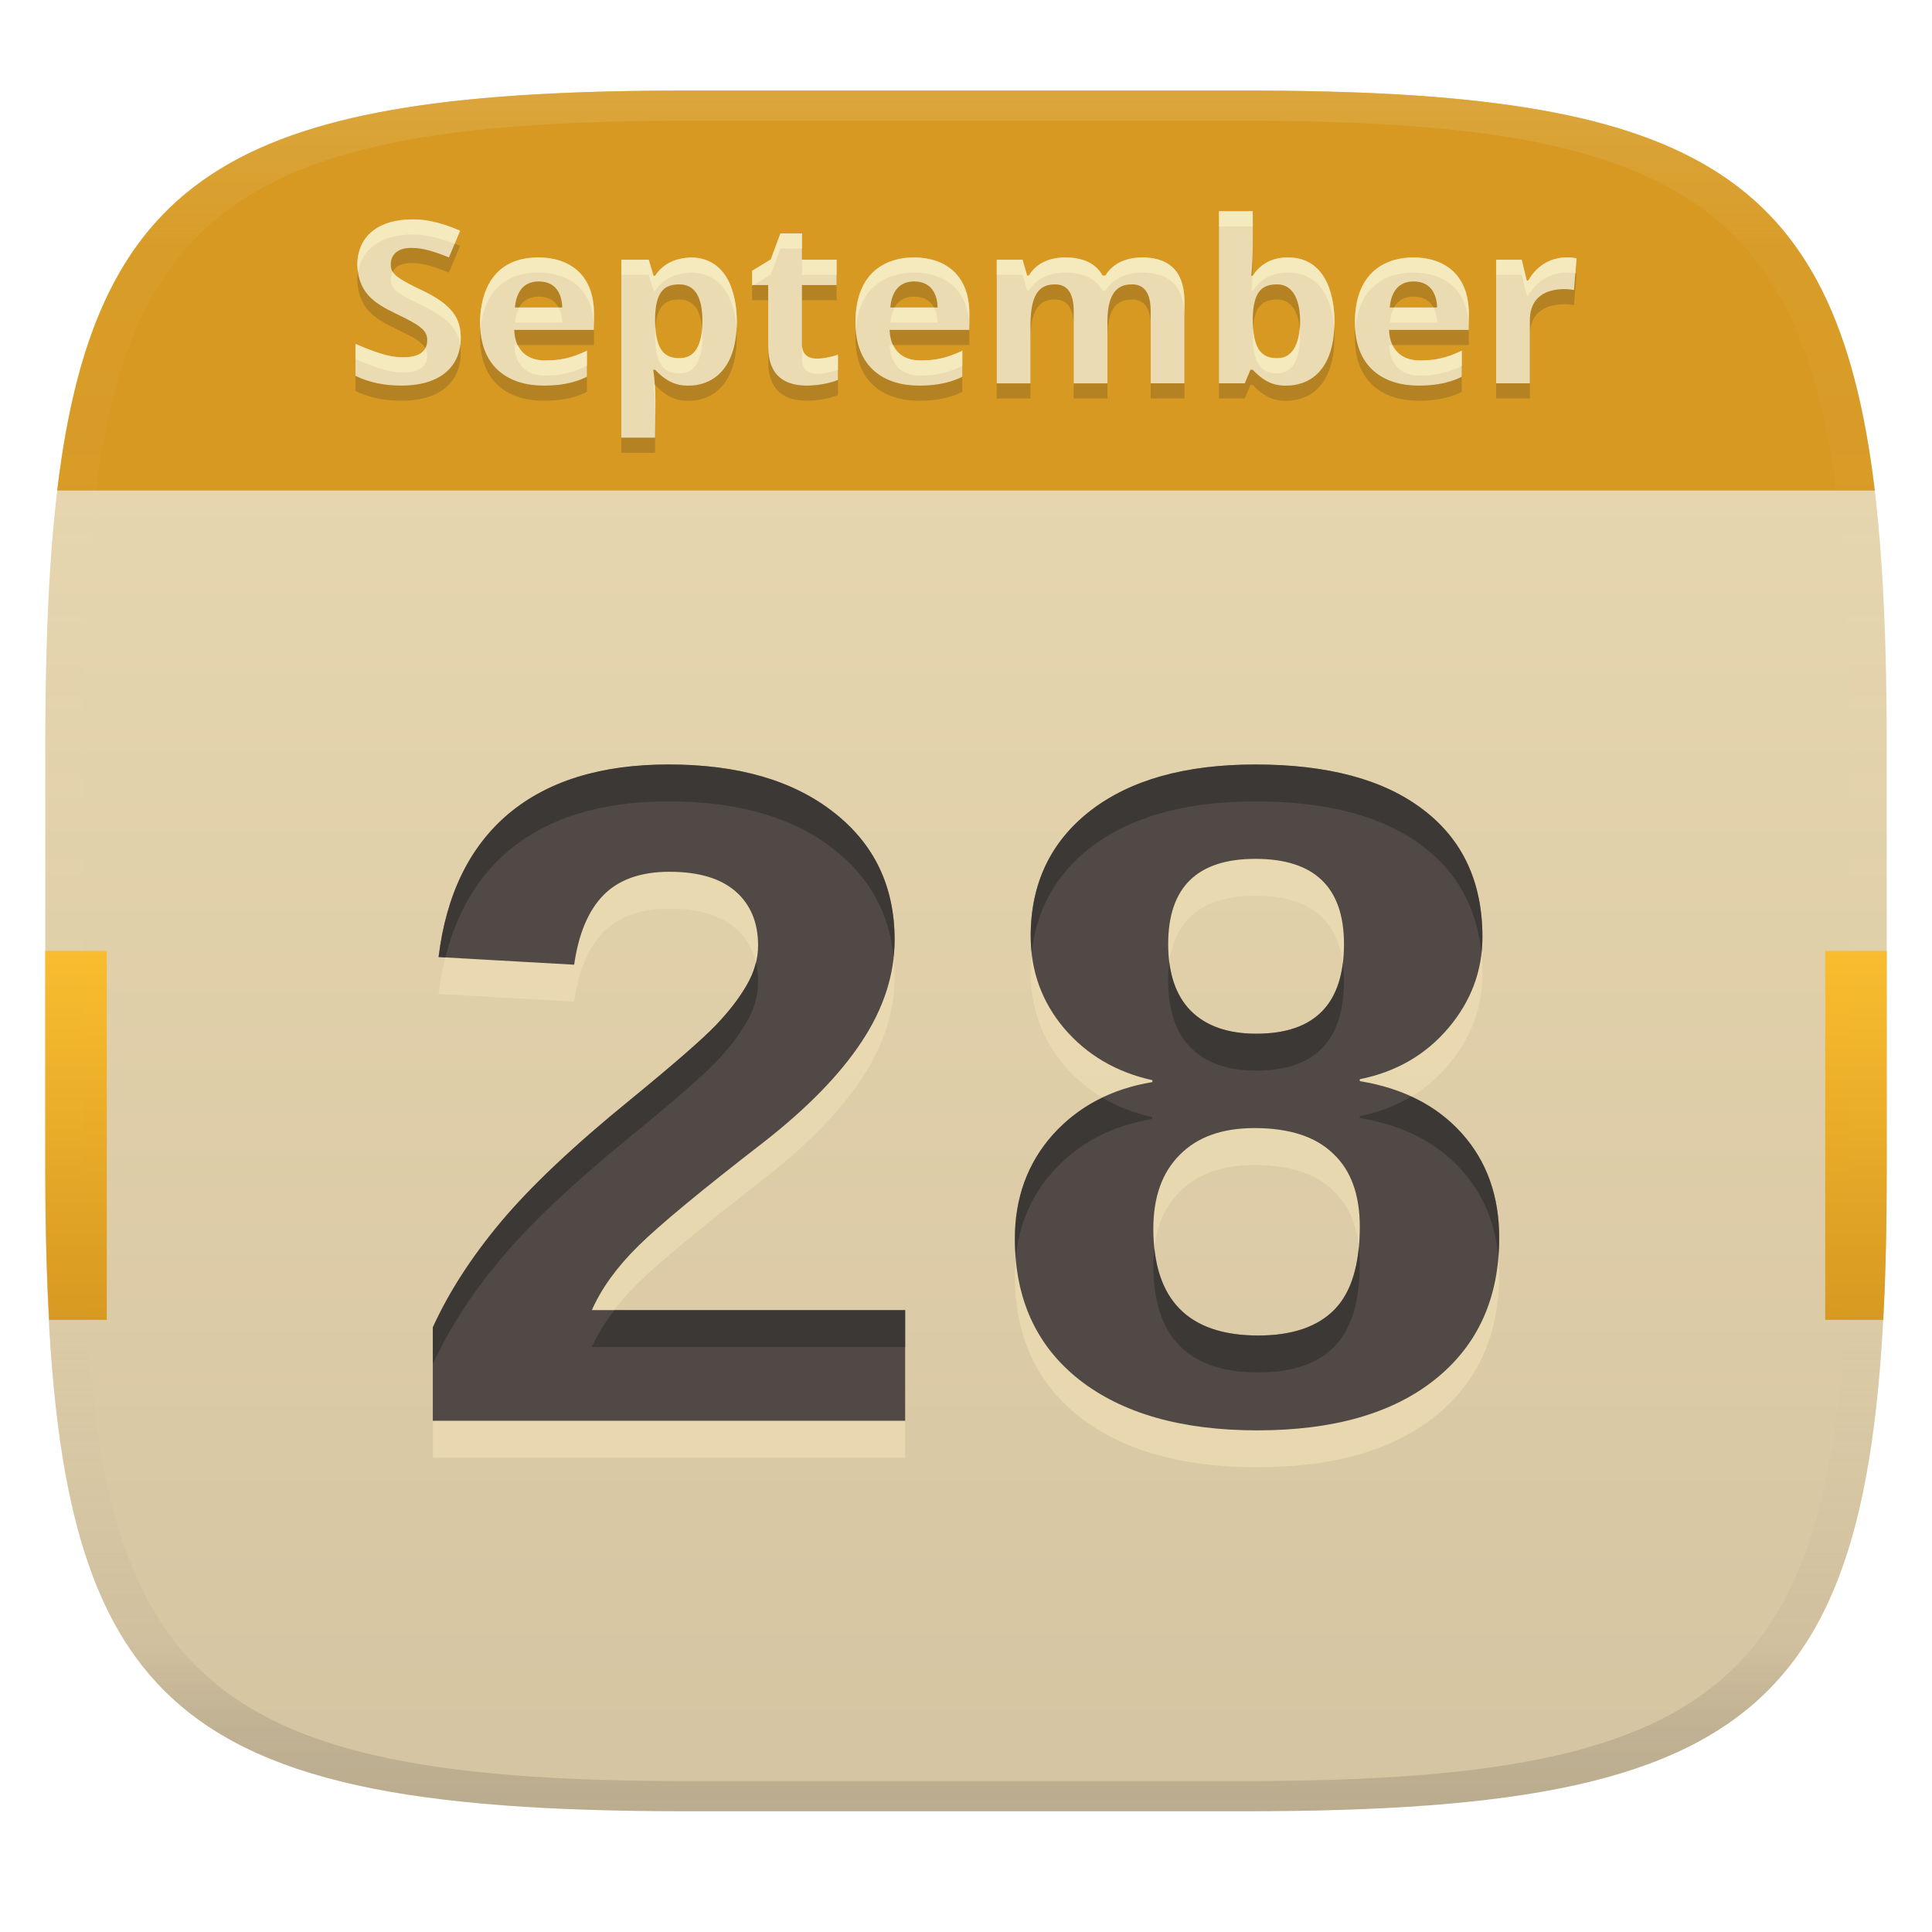
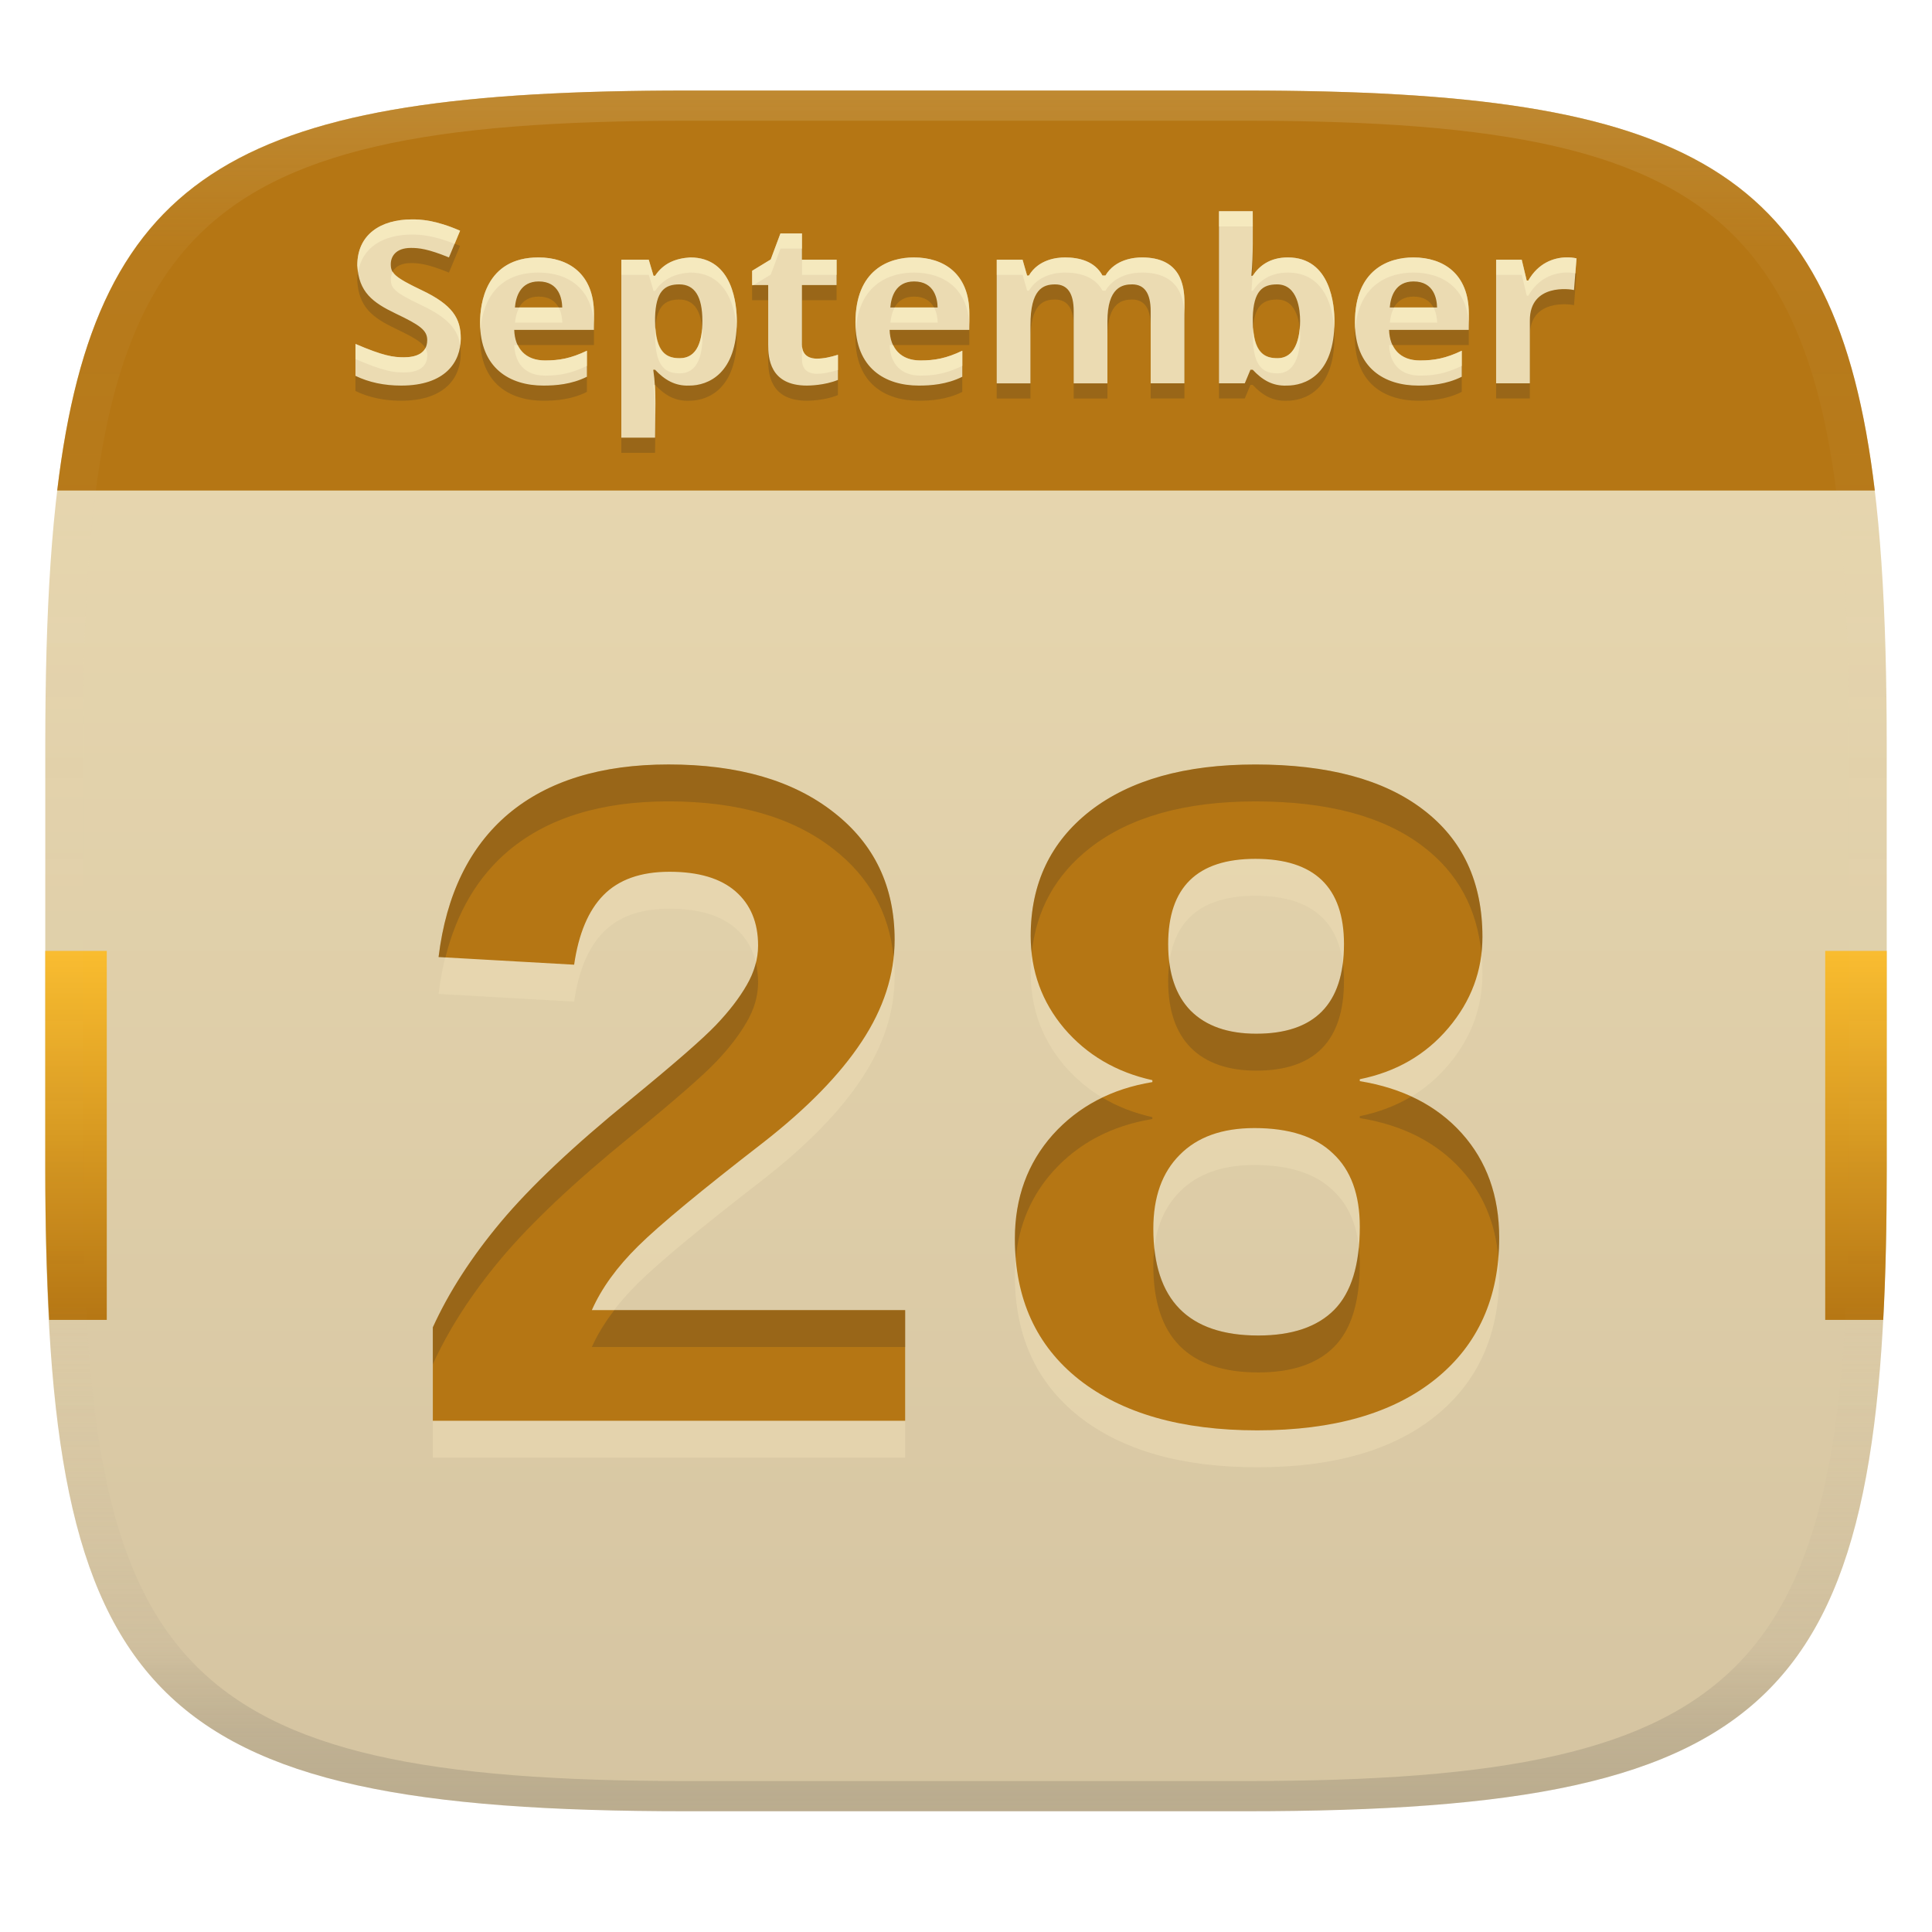
<svg xmlns="http://www.w3.org/2000/svg" width="256" height="256" version="1.1">
  <linearGradient id="b" x1=".5" x2=".5" y2="1" gradientTransform="matrix(244,0,0,228,5.981,12)" gradientUnits="userSpaceOnUse">
    <stop stop-color="#ebdbb2" offset="0" />
    <stop stop-color="#d5c4a1" offset="1" />
  </linearGradient>
  <defs>
    <linearGradient id="linearGradient31" x1=".5" x2=".5" y2="1" gradientTransform="matrix(244,0,0,228,5.988,12)" gradientUnits="userSpaceOnUse">
      <stop stop-color="#ebdbb2" stop-opacity=".2" offset="0" />
      <stop stop-color="#ebdbb2" stop-opacity=".051" offset=".1" />
      <stop stop-color="#d5c4a1" stop-opacity="0" offset=".702" />
      <stop stop-color="#bdae93" stop-opacity=".302" offset=".9" />
      <stop stop-color="#282828" stop-opacity=".15" offset="1" />
    </linearGradient>
    <linearGradient id="b-0" x1=".084" x2=".084" y1=".5" y2=".714" gradientTransform="matrix(244 0 0 228 5.9806 12)" gradientUnits="userSpaceOnUse">
      <stop stop-color="#fabd2f" offset="0" />
-       <stop stop-color="#d79921" offset="1" />
+       <stop stop-color="#b57614" offset="1" />
    </linearGradient>
  </defs>
  <path d="m165 12c72 0 85 15 85 87v56c0 70-13 85-85 85h-74c-72 0-85-15-85-85v-56c0-72 13-87 85-87z" fill="url(#b)" style="isolation:isolate" />
-   <path d="m57.351 193.15v-12.378q3.174-6.982 9.014-13.965 5.903-7.046 17.139-16.187 8.76-7.173 11.362-9.902t4.062-5.269q1.523-2.603 1.523-5.269 0-4.57-2.983-7.173t-8.76-2.603q-5.713 0-8.76 3.11-2.983 3.047-3.872 9.204l-17.964-1.016q1.523-12.441 9.268-18.979 7.808-6.538 21.201-6.538 13.838 0 21.899 6.348 8.062 6.284 8.062 16.885 0 6.919-4.38 13.521-4.316 6.538-13.013 13.33-12.314 9.521-16.567 13.711-4.253 4.189-6.157 8.506h41.514v14.663zm141.3-24.248q0 11.934-8.442 18.726t-23.613 6.792q-15.044 0-23.613-6.729-8.506-6.729-8.506-18.662 0-8.125 5.015-13.774 5.078-5.649 13.203-6.982v-0.254q-7.173-1.587-11.68-6.856-4.443-5.269-4.443-12.251 0-10.41 7.871-16.567 7.935-6.157 21.899-6.157 14.409 0 22.217 5.967 7.871 5.967 7.871 16.885 0 6.729-4.507 12.061-4.507 5.332-11.743 6.792v0.254q8.569 1.397 13.521 6.919 4.951 5.522 4.951 13.838zm-20.566-38.911q0-11.299-11.743-11.299-11.553 0-11.553 11.299 0 5.776 2.983 8.823 3.047 3.047 8.696 3.047 11.616 0 11.616-11.87zm2.095 37.451q0-6.411-3.555-9.712-3.491-3.364-10.41-3.364-6.411 0-9.902 3.555-3.491 3.491-3.491 9.775 0 14.155 13.901 14.155 6.729 0 10.093-3.428 3.364-3.428 3.364-10.981z" fill="#ebdbb2" opacity=".8" aria-label="28" />
-   <path d="m57.351 188.26v-12.378q3.174-6.982 9.014-13.965 5.903-7.046 17.139-16.187 8.76-7.173 11.362-9.902t4.062-5.269q1.523-2.603 1.523-5.269 0-4.57-2.983-7.173t-8.76-2.603q-5.713 0-8.76 3.11-2.983 3.047-3.872 9.204l-17.964-1.016q1.523-12.441 9.268-18.98 7.808-6.538 21.201-6.538 13.838 0 21.899 6.348 8.062 6.284 8.062 16.885 0 6.919-4.38 13.521-4.316 6.538-13.013 13.33-12.314 9.521-16.567 13.711-4.253 4.189-6.157 8.506h41.514v14.663zm141.3-24.248q0 11.934-8.442 18.726t-23.613 6.792q-15.044 0-23.613-6.729-8.506-6.729-8.506-18.662 0-8.125 5.015-13.774 5.078-5.649 13.203-6.982v-0.254q-7.173-1.587-11.68-6.856-4.443-5.269-4.443-12.251 0-10.41 7.871-16.567 7.935-6.157 21.899-6.157 14.409 0 22.217 5.967 7.871 5.967 7.871 16.885 0 6.729-4.507 12.061-4.507 5.332-11.743 6.792v0.254q8.569 1.397 13.521 6.919t4.951 13.838zm-20.566-38.911q0-11.299-11.743-11.299-11.553 0-11.553 11.299 0 5.776 2.983 8.823 3.047 3.047 8.696 3.047 11.616 0 11.616-11.87zm2.095 37.451q0-6.411-3.555-9.712-3.491-3.364-10.41-3.364-6.411 0-9.902 3.555-3.491 3.491-3.491 9.775 0 14.155 13.901 14.155 6.729 0 10.093-3.428 3.364-3.428 3.364-10.981z" fill="#504945" aria-label="28" />
-   <path d="m88.582 101.3c-8.929 0-15.996 2.178-21.201 6.537-5.163 4.359-8.252 10.686-9.268 18.98l0.91 0.051c1.484-5.949 4.255-10.676 8.357-14.141 5.205-4.359 12.272-6.539 21.201-6.539 9.225 0 16.524 2.116 21.898 6.348 4.69 3.656 7.33 8.409 7.928 14.256 0.079-0.751 0.133-1.503 0.133-2.26 0-7.067-2.686-12.695-8.061-16.885-5.374-4.232-12.673-6.348-21.898-6.348zm77.76 2e-3c-9.31 0-16.611 2.051-21.9 6.156-5.247 4.105-7.871 9.628-7.871 16.568 0 0.771 0.056 1.52 0.137 2.26 0.593-5.718 3.168-10.366 7.734-13.938 5.29-4.105 12.591-6.156 21.9-6.156 9.606 0 17.011 1.989 22.217 5.967 4.569 3.464 7.146 8.181 7.736 14.148 0.08-0.707 0.135-1.422 0.135-2.154 0-7.279-2.624-12.907-7.871-16.885-5.205-3.978-12.611-5.967-22.217-5.967zm-66.188 26.252c-0.248 1.01-0.644 2.012-1.227 3.008-0.974 1.693-2.328 3.45-4.062 5.269-1.735 1.82-5.521 5.12-11.361 9.902-7.49 6.094-13.203 11.49-17.139 16.188-3.893 4.655-6.898 9.31-9.014 13.965v4.889c2.116-4.655 5.12-9.31 9.014-13.965 3.936-4.697 9.648-10.093 17.139-16.188 5.84-4.782 9.627-8.083 11.361-9.902 1.735-1.82 3.089-3.575 4.062-5.268 1.016-1.735 1.523-3.492 1.523-5.269 0-0.942-0.107-1.813-0.297-2.629zm54.793 2e-3c-0.102 0.765-0.158 1.573-0.158 2.438 0 3.851 0.993 6.793 2.982 8.824 2.031 2.031 4.931 3.047 8.697 3.047 7.744 0 11.615-3.958 11.615-11.871h2e-3c0-0.845-0.058-1.633-0.156-2.383-0.771 6.237-4.586 9.363-11.461 9.363-3.766 0-6.666-1.016-8.697-3.047-1.542-1.575-2.478-3.703-2.824-6.371zm32.049 17.744c-2.026 1.216-4.293 2.087-6.816 2.596v0.254c5.713 0.931 10.22 3.238 13.521 6.92 2.821 3.146 4.424 6.977 4.834 11.482 0.067-0.828 0.115-1.668 0.115-2.537l2e-3 2e-3c3.4e-4 -5.544-1.65-10.156-4.951-13.838-1.851-2.064-4.096-3.679-6.705-4.879zm-40.918 0.145c-2.504 1.204-4.707 2.834-6.586 4.924-3.343 3.766-5.016 8.357-5.016 13.773 0 0.883 0.047 1.736 0.117 2.576 0.417-4.42 2.043-8.243 4.898-11.459 3.385-3.766 7.785-6.094 13.201-6.982v-0.254c-2.437-0.539-4.64-1.401-6.615-2.578zm33.971 19.779c-0.341 3.674-1.41 6.455-3.232 8.312-2.243 2.285-5.608 3.428-10.094 3.428-8.373 0-12.95-3.866-13.758-11.568-0.086 0.737-0.143 1.497-0.143 2.303 0 9.437 4.633 14.156 13.9 14.156 4.486 0 7.851-1.143 10.094-3.428 2.243-2.285 3.363-5.947 3.363-10.982 0-0.779-0.052-1.51-0.131-2.221zm-98.65 8.375c-1.237 1.617-2.249 3.246-2.975 4.891h41.516v-4.891z" fill="#282828" opacity=".5" />
+   <path d="m57.351 193.15v-12.378q3.174-6.982 9.014-13.965 5.903-7.046 17.139-16.187 8.76-7.173 11.362-9.902t4.062-5.269q1.523-2.603 1.523-5.269 0-4.57-2.983-7.173t-8.76-2.603q-5.713 0-8.76 3.11-2.983 3.047-3.872 9.204l-17.964-1.016q1.523-12.441 9.268-18.979 7.808-6.538 21.201-6.538 13.838 0 21.899 6.348 8.062 6.284 8.062 16.885 0 6.919-4.38 13.521-4.316 6.538-13.013 13.33-12.314 9.521-16.567 13.711-4.253 4.189-6.157 8.506h41.514v14.663zm141.3-24.248q0 11.934-8.442 18.726t-23.613 6.792q-15.044 0-23.613-6.729-8.506-6.729-8.506-18.662 0-8.125 5.015-13.774 5.078-5.649 13.203-6.982v-0.254q-7.173-1.587-11.68-6.856-4.443-5.269-4.443-12.251 0-10.41 7.871-16.567 7.935-6.157 21.899-6.157 14.409 0 22.217 5.967 7.871 5.967 7.871 16.885 0 6.729-4.507 12.061-4.507 5.332-11.743 6.792v0.254q8.569 1.397 13.521 6.919 4.951 5.522 4.951 13.838zm-20.566-38.911q0-11.299-11.743-11.299-11.553 0-11.553 11.299 0 5.776 2.983 8.823 3.047 3.047 8.696 3.047 11.616 0 11.616-11.87zm2.095 37.451q0-6.411-3.555-9.712-3.491-3.364-10.41-3.364-6.411 0-9.902 3.555-3.491 3.491-3.491 9.775 0 14.155 13.901 14.155 6.729 0 10.093-3.428 3.364-3.428 3.364-10.981z" fill="#ebdbb2" opacity=".6" aria-label="28" />
+   <path d="m57.351 188.26v-12.378q3.174-6.982 9.014-13.965 5.903-7.046 17.139-16.187 8.76-7.173 11.362-9.902t4.062-5.269q1.523-2.603 1.523-5.269 0-4.57-2.983-7.173t-8.76-2.603q-5.713 0-8.76 3.11-2.983 3.047-3.872 9.204l-17.964-1.016q1.523-12.441 9.268-18.98 7.808-6.538 21.201-6.538 13.838 0 21.899 6.348 8.062 6.284 8.062 16.885 0 6.919-4.38 13.521-4.316 6.538-13.013 13.33-12.314 9.521-16.567 13.711-4.253 4.189-6.157 8.506h41.514v14.663zm141.3-24.248q0 11.934-8.442 18.726t-23.613 6.792q-15.044 0-23.613-6.729-8.506-6.729-8.506-18.662 0-8.125 5.015-13.774 5.078-5.649 13.203-6.982v-0.254q-7.173-1.587-11.68-6.856-4.443-5.269-4.443-12.251 0-10.41 7.871-16.567 7.935-6.157 21.899-6.157 14.409 0 22.217 5.967 7.871 5.967 7.871 16.885 0 6.729-4.507 12.061-4.507 5.332-11.743 6.792v0.254q8.569 1.397 13.521 6.919t4.951 13.838zm-20.566-38.911q0-11.299-11.743-11.299-11.553 0-11.553 11.299 0 5.776 2.983 8.823 3.047 3.047 8.696 3.047 11.616 0 11.616-11.87zm2.095 37.451q0-6.411-3.555-9.712-3.491-3.364-10.41-3.364-6.411 0-9.902 3.555-3.491 3.491-3.491 9.775 0 14.155 13.901 14.155 6.729 0 10.093-3.428 3.364-3.428 3.364-10.981z" fill="#b57614" aria-label="28" />
+   <path d="m88.582 101.3c-8.929 0-15.996 2.178-21.201 6.537-5.163 4.359-8.252 10.686-9.268 18.98l0.91 0.051c1.484-5.949 4.255-10.676 8.357-14.141 5.205-4.359 12.272-6.539 21.201-6.539 9.225 0 16.524 2.116 21.898 6.348 4.69 3.656 7.33 8.409 7.928 14.256 0.079-0.751 0.133-1.503 0.133-2.26 0-7.067-2.686-12.695-8.061-16.885-5.374-4.232-12.673-6.348-21.898-6.348zm77.76 2e-3c-9.31 0-16.611 2.051-21.9 6.156-5.247 4.105-7.871 9.628-7.871 16.568 0 0.771 0.056 1.52 0.137 2.26 0.593-5.718 3.168-10.366 7.734-13.938 5.29-4.105 12.591-6.156 21.9-6.156 9.606 0 17.011 1.989 22.217 5.967 4.569 3.464 7.146 8.181 7.736 14.148 0.08-0.707 0.135-1.422 0.135-2.154 0-7.279-2.624-12.907-7.871-16.885-5.205-3.978-12.611-5.967-22.217-5.967zm-66.188 26.252c-0.248 1.01-0.644 2.012-1.227 3.008-0.974 1.693-2.328 3.45-4.062 5.269-1.735 1.82-5.521 5.12-11.361 9.902-7.49 6.094-13.203 11.49-17.139 16.188-3.893 4.655-6.898 9.31-9.014 13.965v4.889c2.116-4.655 5.12-9.31 9.014-13.965 3.936-4.697 9.648-10.093 17.139-16.188 5.84-4.782 9.627-8.083 11.361-9.902 1.735-1.82 3.089-3.575 4.062-5.268 1.016-1.735 1.523-3.492 1.523-5.269 0-0.942-0.107-1.813-0.297-2.629zm54.793 2e-3c-0.102 0.765-0.158 1.573-0.158 2.438 0 3.851 0.993 6.793 2.982 8.824 2.031 2.031 4.931 3.047 8.697 3.047 7.744 0 11.615-3.958 11.615-11.871h2e-3c0-0.845-0.058-1.633-0.156-2.383-0.771 6.237-4.586 9.363-11.461 9.363-3.766 0-6.666-1.016-8.697-3.047-1.542-1.575-2.478-3.703-2.824-6.371zm32.049 17.744c-2.026 1.216-4.293 2.087-6.816 2.596v0.254c5.713 0.931 10.22 3.238 13.521 6.92 2.821 3.146 4.424 6.977 4.834 11.482 0.067-0.828 0.115-1.668 0.115-2.537l2e-3 2e-3c3.4e-4 -5.544-1.65-10.156-4.951-13.838-1.851-2.064-4.096-3.679-6.705-4.879zm-40.918 0.145c-2.504 1.204-4.707 2.834-6.586 4.924-3.343 3.766-5.016 8.357-5.016 13.773 0 0.883 0.047 1.736 0.117 2.576 0.417-4.42 2.043-8.243 4.898-11.459 3.385-3.766 7.785-6.094 13.201-6.982v-0.254c-2.437-0.539-4.64-1.401-6.615-2.578zm33.971 19.779c-0.341 3.674-1.41 6.455-3.232 8.312-2.243 2.285-5.608 3.428-10.094 3.428-8.373 0-12.95-3.866-13.758-11.568-0.086 0.737-0.143 1.497-0.143 2.303 0 9.437 4.633 14.156 13.9 14.156 4.486 0 7.851-1.143 10.094-3.428 2.243-2.285 3.363-5.947 3.363-10.982 0-0.779-0.052-1.51-0.131-2.221zm-98.65 8.375c-1.237 1.617-2.249 3.246-2.975 4.891h41.516v-4.891z" fill="#282828" opacity=".2" />
  <path d="m6 126v29c0 7.25 0.186 13.776 0.516 19.891h7.632v-48.891zm235.85 0v48.891h7.687c0.33-6.115 0.462-12.64 0.462-19.891v-29z" fill="url(#b-0)" style="isolation:isolate" />
-   <path d="m91 12c-58.833 0-78.278 10.055-83.42 53h240.84c-5.142-42.945-24.587-53-83.42-53z" fill="#d79921" style="isolation:isolate" />
+   <path d="m91 12c-58.833 0-78.278 10.055-83.42 53h240.84c-5.142-42.945-24.587-53-83.42-53z" fill="#b57614" style="isolation:isolate" />
  <path d="m161.52 30h4.469c-5e-3 2.854 0.095 5.708-0.18 8.551h0.18c0.817-1.262 2.228-2.432 4.65-2.432 5.712 0 6.18 6.371 6.18 8.461 0 7.25-4.006 8.52-6.299 8.52-1.917 0.082-3.275-0.761-4.531-2.1h-0.299l-0.75 1.801h-3.42v-22.801zm-106.92 1.08c1.094 0 3.073 0.066 6.359 1.5l-1.471 3.539c-2.795-1.141-3.981-1.26-5.039-1.26-2.037 0-2.67 1.162-2.67 2.16 0 1.194 0.481 1.715 4.051 3.42 4.152 1.963 5.219 3.768 5.219 6.42 0 3.089-2.009 6.24-7.891 6.24-2.26 0-4.279-0.429-6.059-1.289v-4.231c3.716 1.603 5.036 1.77 6.42 1.77 1.448 0 3.09-0.411 3.09-2.279 0-1.286-0.927-1.969-4.17-3.51-3.055-1.466-4.907-2.839-5.1-6.391 0-4.074 3.076-6.09 7.26-6.09zm48.809 1.859h2.852v3.481h4.59v3.359h-4.59v7.891c0 1.651 1.294 1.859 1.949 1.859 0.934 0 1.788-0.196 2.82-0.51v3.33c-1.754 0.731-3.899 0.75-4.109 0.75-4.954 0-5.131-3.713-5.131-5.43v-7.891h-2.131v-1.889l2.461-1.5 1.289-3.451zm104.06 3.174c0.535-0.016 1.024 0.038 1.424 0.127l-0.33 4.199c-0.45-0.129-5.85-0.917-5.85 4.021v8.34h-4.471v-16.381h3.391l0.66 2.76h0.211c1.331-2.33 3.359-3.018 4.965-3.066zm-136.12 0.006c3.932 0 7.35 2.132 7.35 7.441v2.16h-10.561c0.078 2.468 1.475 4.049 4.08 4.049 1.885 0 3.415-0.267 5.551-1.289v3.449c-2.064 1.032-4.208 1.17-5.76 1.17-4.456 0-8.4-2.292-8.4-8.369 0-2.361 0.668-8.611 7.74-8.611zm20.1 0c5.712 0 6.18 6.371 6.18 8.461 0 6.943-3.791 8.52-6.301 8.52-1.903 0.075-3.275-0.774-4.529-2.1h-0.24c0.449 2.969 0.24 6.005 0.24 9h-4.471v-23.58h3.631l0.631 2.131h0.209c1.109-1.672 2.72-2.307 4.65-2.432zm29.641 0c3.932 0 7.35 2.132 7.35 7.441v2.16h-10.561c0.078 2.468 1.475 4.049 4.08 4.049 1.885 0 3.415-0.267 5.551-1.289v3.449c-2.064 1.032-4.21 1.17-5.762 1.17-4.456 0-8.398-2.292-8.398-8.369 0-7.003 4.458-8.611 7.74-8.611zm20.01 0c1.87 0 3.954 0.49 4.979 2.4h0.391c1.293-2.173 3.827-2.4 4.83-2.4 5.091 0 5.641 3.615 5.641 6v10.682h-4.471v-9.57c0-2.36-0.819-3.541-2.459-3.541-1.248 0-3.272 0.354-3.272 4.891v8.221h-4.469v-9.57c0-2.36-0.821-3.541-2.461-3.541-1.632 0-3.269 0.666-3.269 5.4v7.711h-4.471v-16.381h3.42l0.602 2.1h0.238c1.274-2.141 3.68-2.4 4.771-2.4zm46.17 0c3.932 0 7.35 2.132 7.35 7.441v2.16h-10.561c0.078 2.468 1.475 4.049 4.08 4.049 1.885 0 3.415-0.267 5.551-1.289v3.449c-2.064 1.032-4.208 1.17-5.76 1.17-4.456 0-8.4-2.292-8.4-8.369 0-7.003 4.458-8.611 7.74-8.611zm-115.89 3.182c-2.439 0-3.031 2.045-3.15 3.449h6.269c-0.021-1.074-0.378-3.449-3.119-3.449zm49.74 0c-2.439 0-3.031 2.045-3.15 3.449h6.269c-0.021-1.074-0.378-3.449-3.119-3.449zm66.18 0c-2.439 0-3.031 2.045-3.15 3.449h6.269c-0.021-1.074-0.378-3.449-3.119-3.449zm-97.289 0.389c-1.919 0-3.116 0.873-3.211 4.381v0.48c0 4.395 1.682 4.92 3.269 4.92 2.336 0 3-2.318 3-4.951 0-3.22-1.019-4.83-3.059-4.83zm79.199 0c-1.919 0-3.116 0.873-3.211 4.381v0.48c0 4.395 1.684 4.92 3.272 4.92 2.715 0 3-3.488 3-4.951 0-1.395-0.282-4.83-3.061-4.83z" fill="#282828" opacity=".2" style="isolation:isolate" />
  <path d="m161.52 27.992h4.469c-5e-3 2.854 0.095 5.708-0.18 8.551h0.18c0.817-1.262 2.228-2.432 4.65-2.432 5.712 0 6.18 6.371 6.18 8.461 0 7.25-4.006 8.52-6.299 8.52-1.917 0.082-3.275-0.761-4.531-2.1h-0.299l-0.75 1.801h-3.42v-22.801zm-106.92 1.08c1.094 0 3.073 0.066 6.359 1.5l-1.471 3.539c-2.795-1.141-3.981-1.26-5.039-1.26-2.037 0-2.67 1.162-2.67 2.16 0 1.194 0.481 1.715 4.051 3.42 4.152 1.963 5.219 3.768 5.219 6.42 0 3.089-2.009 6.24-7.891 6.24-2.26 0-4.279-0.429-6.059-1.289v-4.231c3.716 1.603 5.036 1.77 6.42 1.77 1.448 0 3.09-0.411 3.09-2.279 0-1.286-0.927-1.969-4.17-3.51-3.055-1.466-4.907-2.839-5.1-6.391 0-4.074 3.076-6.09 7.26-6.09zm48.809 1.859h2.852v3.481h4.59v3.359h-4.59v7.891c0 1.651 1.294 1.859 1.949 1.859 0.934 0 1.788-0.196 2.82-0.51v3.33c-1.754 0.731-3.899 0.75-4.109 0.75-4.954 0-5.131-3.713-5.131-5.43v-7.891h-2.131v-1.889l2.461-1.5 1.289-3.451zm104.06 3.174c0.535-0.016 1.024 0.038 1.424 0.127l-0.33 4.199c-0.45-0.129-5.85-0.917-5.85 4.021v8.34h-4.471v-16.381h3.391l0.66 2.76h0.211c1.331-2.33 3.359-3.018 4.965-3.066zm-136.12 0.006c3.932 0 7.35 2.132 7.35 7.441v2.16h-10.561c0.078 2.468 1.475 4.049 4.08 4.049 1.885 0 3.415-0.267 5.551-1.289v3.449c-2.064 1.032-4.208 1.17-5.76 1.17-4.456 0-8.4-2.292-8.4-8.369 0-2.361 0.668-8.611 7.74-8.611zm20.1 0c5.712 0 6.18 6.371 6.18 8.461 0 6.943-3.791 8.52-6.301 8.52-1.903 0.075-3.275-0.774-4.529-2.1h-0.24c0.449 2.969 0.24 6.005 0.24 9h-4.471v-23.58h3.631l0.631 2.131h0.209c1.109-1.672 2.72-2.307 4.65-2.432zm29.641 0c3.932 0 7.35 2.132 7.35 7.441v2.16h-10.561c0.078 2.468 1.475 4.049 4.08 4.049 1.885 0 3.415-0.267 5.551-1.289v3.449c-2.064 1.032-4.21 1.17-5.762 1.17-4.456 0-8.398-2.292-8.398-8.369 0-7.003 4.458-8.611 7.74-8.611zm20.01 0c1.87 0 3.954 0.49 4.979 2.4h0.391c1.293-2.173 3.827-2.4 4.83-2.4 5.091 0 5.641 3.615 5.641 6v10.682h-4.471v-9.57c0-2.36-0.819-3.541-2.459-3.541-1.248 0-3.272 0.354-3.272 4.891v8.221h-4.469v-9.57c0-2.36-0.821-3.541-2.461-3.541-1.632 0-3.269 0.666-3.269 5.4v7.711h-4.471v-16.381h3.42l0.602 2.1h0.238c1.274-2.141 3.68-2.4 4.771-2.4zm46.17 0c3.932 0 7.35 2.132 7.35 7.441v2.16h-10.561c0.078 2.468 1.475 4.049 4.08 4.049 1.885 0 3.415-0.267 5.551-1.289v3.449c-2.064 1.032-4.208 1.17-5.76 1.17-4.456 0-8.4-2.292-8.4-8.369 0-7.003 4.458-8.611 7.74-8.611zm-115.89 3.182c-2.439 0-3.031 2.045-3.15 3.449h6.269c-0.021-1.074-0.378-3.449-3.119-3.449zm49.74 0c-2.439 0-3.031 2.045-3.15 3.449h6.269c-0.021-1.074-0.378-3.449-3.119-3.449zm66.18 0c-2.439 0-3.031 2.045-3.15 3.449h6.269c-0.021-1.074-0.378-3.449-3.119-3.449zm-97.289 0.389c-1.919 0-3.116 0.873-3.211 4.381v0.48c0 4.395 1.682 4.92 3.269 4.92 2.336 0 3-2.318 3-4.951 0-3.22-1.019-4.83-3.059-4.83zm79.199 0c-1.919 0-3.116 0.873-3.211 4.381v0.48c0 4.395 1.684 4.92 3.272 4.92 2.715 0 3-3.488 3-4.951 0-1.395-0.282-4.83-3.061-4.83z" fill="#ebdbb2" style="isolation:isolate" />
  <path d="m161.53 27.992v2.008h4.469c-1e-3 0.829 1e-3 1.657 6e-3 2.486 0.014-1.497-8e-3 -2.996-6e-3 -4.494zm-106.92 1.08c-4.183 0-7.26 2.016-7.26 6.09 0.018 0.325 0.064 0.612 0.109 0.902 0.52-3.322 3.371-4.984 7.15-4.984 1.006 0 2.81 0.106 5.639 1.228l0.721-1.736c-3.287-1.434-5.265-1.5-6.359-1.5zm48.809 1.859-1.289 3.451-2.461 1.5v1.889h0.195l2.266-1.381 1.289-3.451h2.852v-2.008zm104.06 3.174c-1.606 0.049-3.633 0.736-4.965 3.066h-0.211l-0.66-2.76h-3.391v2.008h3.391l0.66 2.76h0.211c1.331-2.33 3.359-3.018 4.965-3.066 0.472-0.014 0.897 0.033 1.268 0.104l0.156-1.984c-0.4-0.089-0.888-0.143-1.424-0.127zm-136.12 0.006c-7.072 0-7.74 6.25-7.74 8.611 0 0.348 0.016 0.68 0.041 1.004 0.213-2.77 1.474-7.607 7.699-7.607 3.932 0 7.35 2.132 7.35 7.441v-2.008c0-5.309-3.418-7.441-7.35-7.441zm20.1 0c-1.931 0.125-3.541 0.759-4.65 2.432h-0.209l-0.631-2.131h-3.631v2.008h3.631l0.631 2.131h0.209c1.109-1.672 2.72-2.307 4.65-2.432 4.977 0 5.971 4.836 6.144 7.463 0.019-0.326 0.035-0.656 0.035-1.01 1e-6 -2.09-0.468-8.461-6.18-8.461zm29.641 0c-3.283 0-7.74 1.608-7.74 8.611 0 0.339 0.017 0.663 0.041 0.979 0.421-6.125 4.586-7.582 7.699-7.582h2e-3c3.932 0 7.35 2.132 7.35 7.441v-2.008c0-5.309-3.418-7.441-7.35-7.441zm20.012 0c-1.091 0-3.497 0.26-4.771 2.4h-0.238l-0.602-2.1h-3.42v2.008h3.42l0.602 2.1h0.238c1.274-2.141 3.68-2.4 4.771-2.4 1.87 0 3.954 0.49 4.979 2.4h0.391c1.293-2.173 3.827-2.4 4.83-2.4 5.091 0 5.641 3.615 5.641 6v-2.008c0-2.385-0.549-6-5.641-6-1.003 0-3.537 0.227-4.83 2.4h-0.391c-1.025-1.91-3.109-2.4-4.979-2.4zm29.539 0c-2.423 0-3.834 1.169-4.65 2.432h-0.045c-0.029 0.67-0.07 1.339-0.135 2.008h0.18c0.817-1.262 2.228-2.432 4.65-2.432 4.976 0 5.971 4.833 6.144 7.461 0.018-0.326 0.035-0.654 0.035-1.008 0-2.09-0.468-8.461-6.18-8.461zm16.631 0c-3.283 0-7.74 1.608-7.74 8.611 0 0.347 0.016 0.678 0.041 1 0.413-6.143 4.582-7.604 7.699-7.604 3.932 0 7.35 2.132 7.35 7.441v-2.008c0-5.309-3.418-7.441-7.35-7.441zm-81.01 0.301v2.008h4.59v-2.008zm-54.23 1.602c-0.171 0.322-0.25 0.671-0.25 1.006 0 1.194 0.481 1.715 4.051 3.42 3.562 1.684 4.846 3.256 5.141 5.342 0.043-0.309 0.078-0.619 0.078-0.93-1.01e-4 -2.652-1.067-4.457-5.219-6.42-2.423-1.157-3.408-1.771-3.801-2.418zm16.77 4.729c-0.359 0.641-0.518 1.385-0.57 2.008h6.269c-0.01-0.509-0.104-1.306-0.482-2.008zm49.74 0c-0.359 0.641-0.517 1.385-0.57 2.008h6.269c-0.01-0.509-0.104-1.306-0.482-2.008zm66.18 0c-0.359 0.641-0.518 1.385-0.57 2.008h6.269c-0.01-0.509-0.104-1.306-0.482-2.008zm-97.873 2.689c-0.016 0.211-0.041 0.404-0.047 0.639v0.48c0 4.395 1.682 4.92 3.269 4.92 2.336 0 3-2.318 3-4.951 0-0.347-0.017-0.667-0.041-0.977-0.169 2.178-0.935 3.92-2.959 3.92-1.468 0-2.997-0.49-3.223-4.031zm79.199 0c-0.016 0.211-0.041 0.404-0.047 0.639v0.48c0 4.395 1.684 4.92 3.272 4.92 2.715 0 3-3.488 3-4.951 0-0.253-0.033-0.62-0.064-0.975-0.146 1.649-0.725 3.918-2.936 3.918-1.468 0-2.999-0.49-3.225-4.031zm-118.95 2.141v2.008c3.716 1.603 5.036 1.77 6.42 1.77 1.448 0 3.09-0.411 3.09-2.279 0-0.352-0.079-0.658-0.246-0.949-0.506 0.967-1.728 1.221-2.844 1.221-1.384 0-2.704-0.166-6.42-1.77zm59.16 0.09v2.008c0 1.651 1.294 1.859 1.949 1.859 0.934 0 1.788-0.196 2.82-0.51v-2.008c-1.032 0.314-1.886 0.51-2.82 0.51-0.655 0-1.949-0.208-1.949-1.859zm-38.123 0.059c0.078 2.468 1.475 4.049 4.08 4.049 1.885 0 3.415-0.267 5.551-1.289v-2.008c-2.136 1.022-3.666 1.289-5.551 1.289-1.796 0-3.002-0.765-3.613-2.041zm49.74 0c0.078 2.468 1.475 4.049 4.08 4.049 1.885 0 3.415-0.267 5.551-1.289v-2.008c-2.136 1.022-3.666 1.289-5.551 1.289-1.796 0-3.002-0.765-3.613-2.041zm66.182 0c0.078 2.468 1.475 4.049 4.08 4.049 1.885 0 3.415-0.267 5.551-1.289v-2.008c-2.136 1.022-3.666 1.289-5.551 1.289-1.796 0-3.004-0.765-3.615-2.041zm-97.502 5.279c0.196 1.295 0.256 2.603 0.273 3.914 0.018-1.307 0.017-2.614-0.068-3.914z" fill="#fbf1c7" opacity=".6" style="isolation:isolate" />
  <path d="m91 12c-72 0-85 15-85 87v56c0 70 13 85 85 85h74c72 0 85-15 85-85v-56c0-72-13-87-85-87zm0 4h74c68 0 80 15 80 83v56c0 66-12 81-80 81h-74c-68 0-80-15-80-81v-56c0-68 12-83 80-83z" fill="url(#linearGradient31)" style="isolation:isolate" />
</svg>
